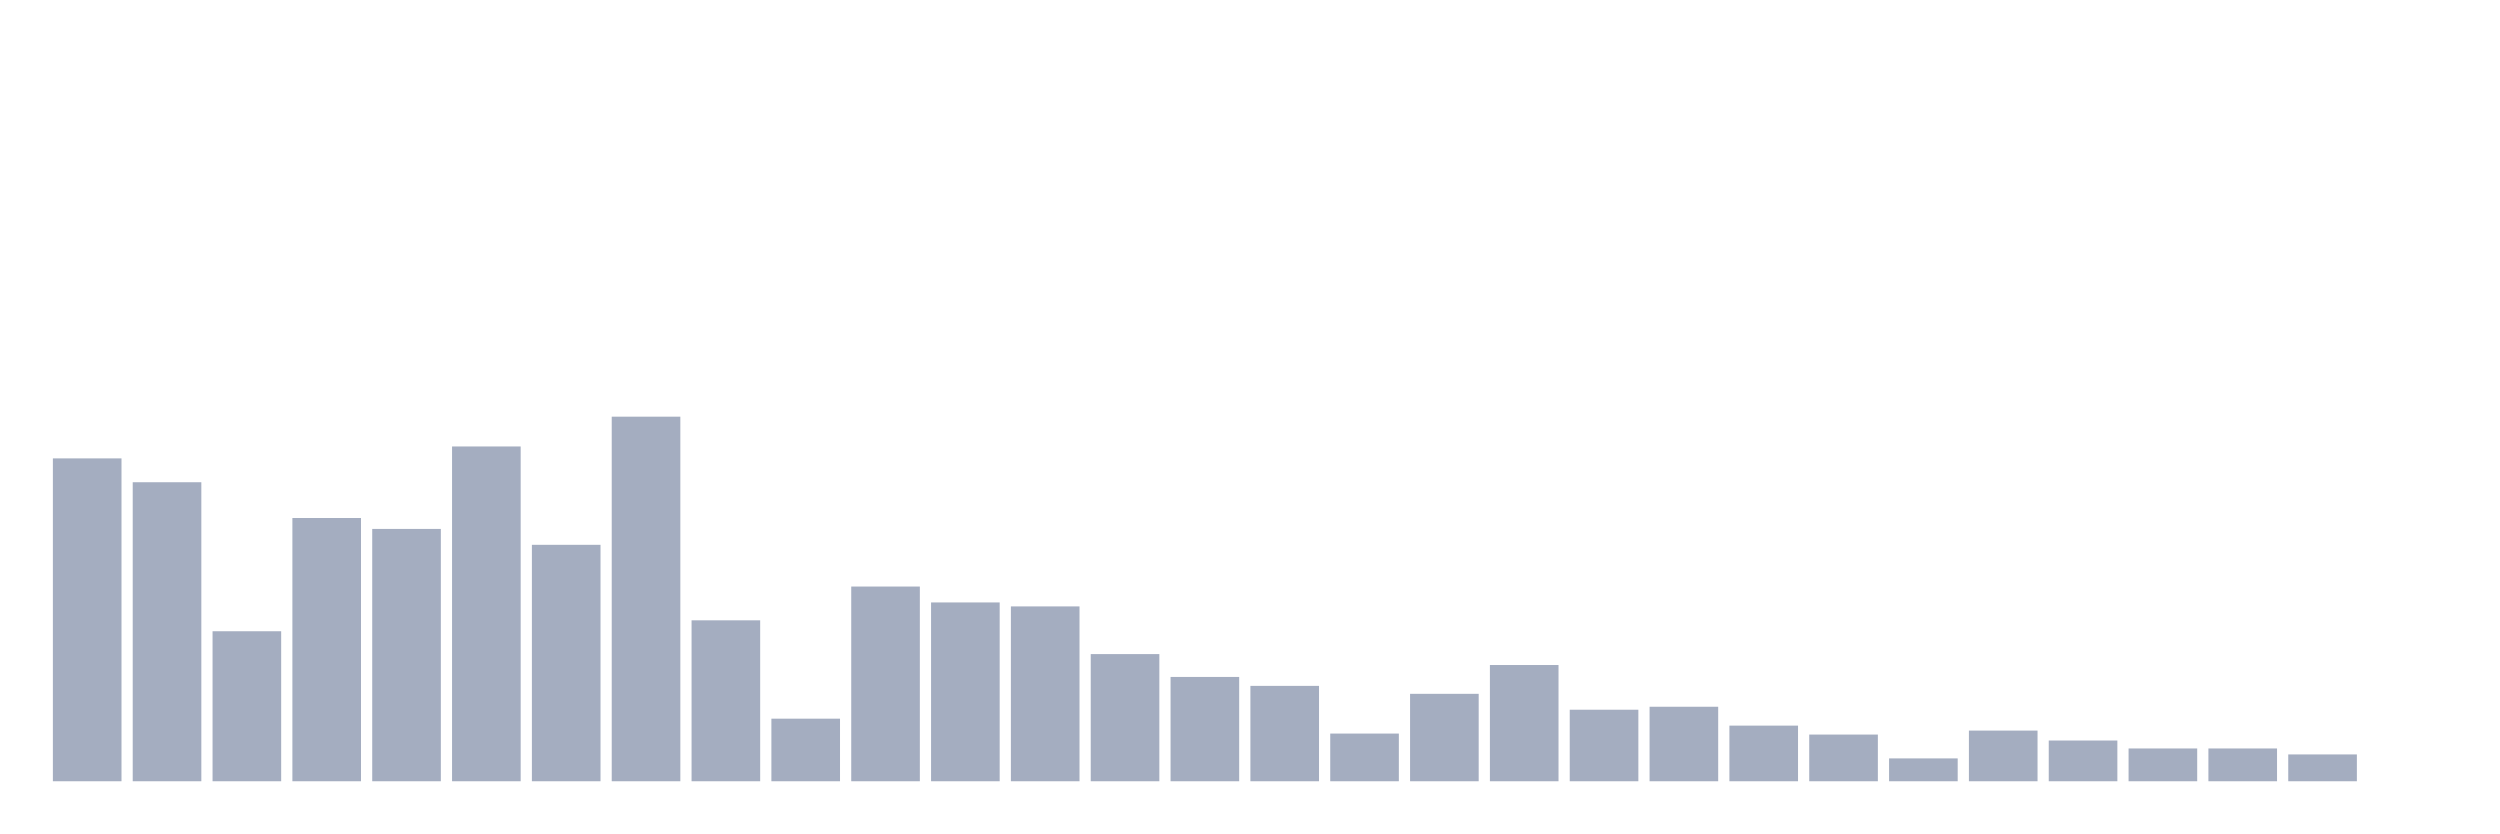
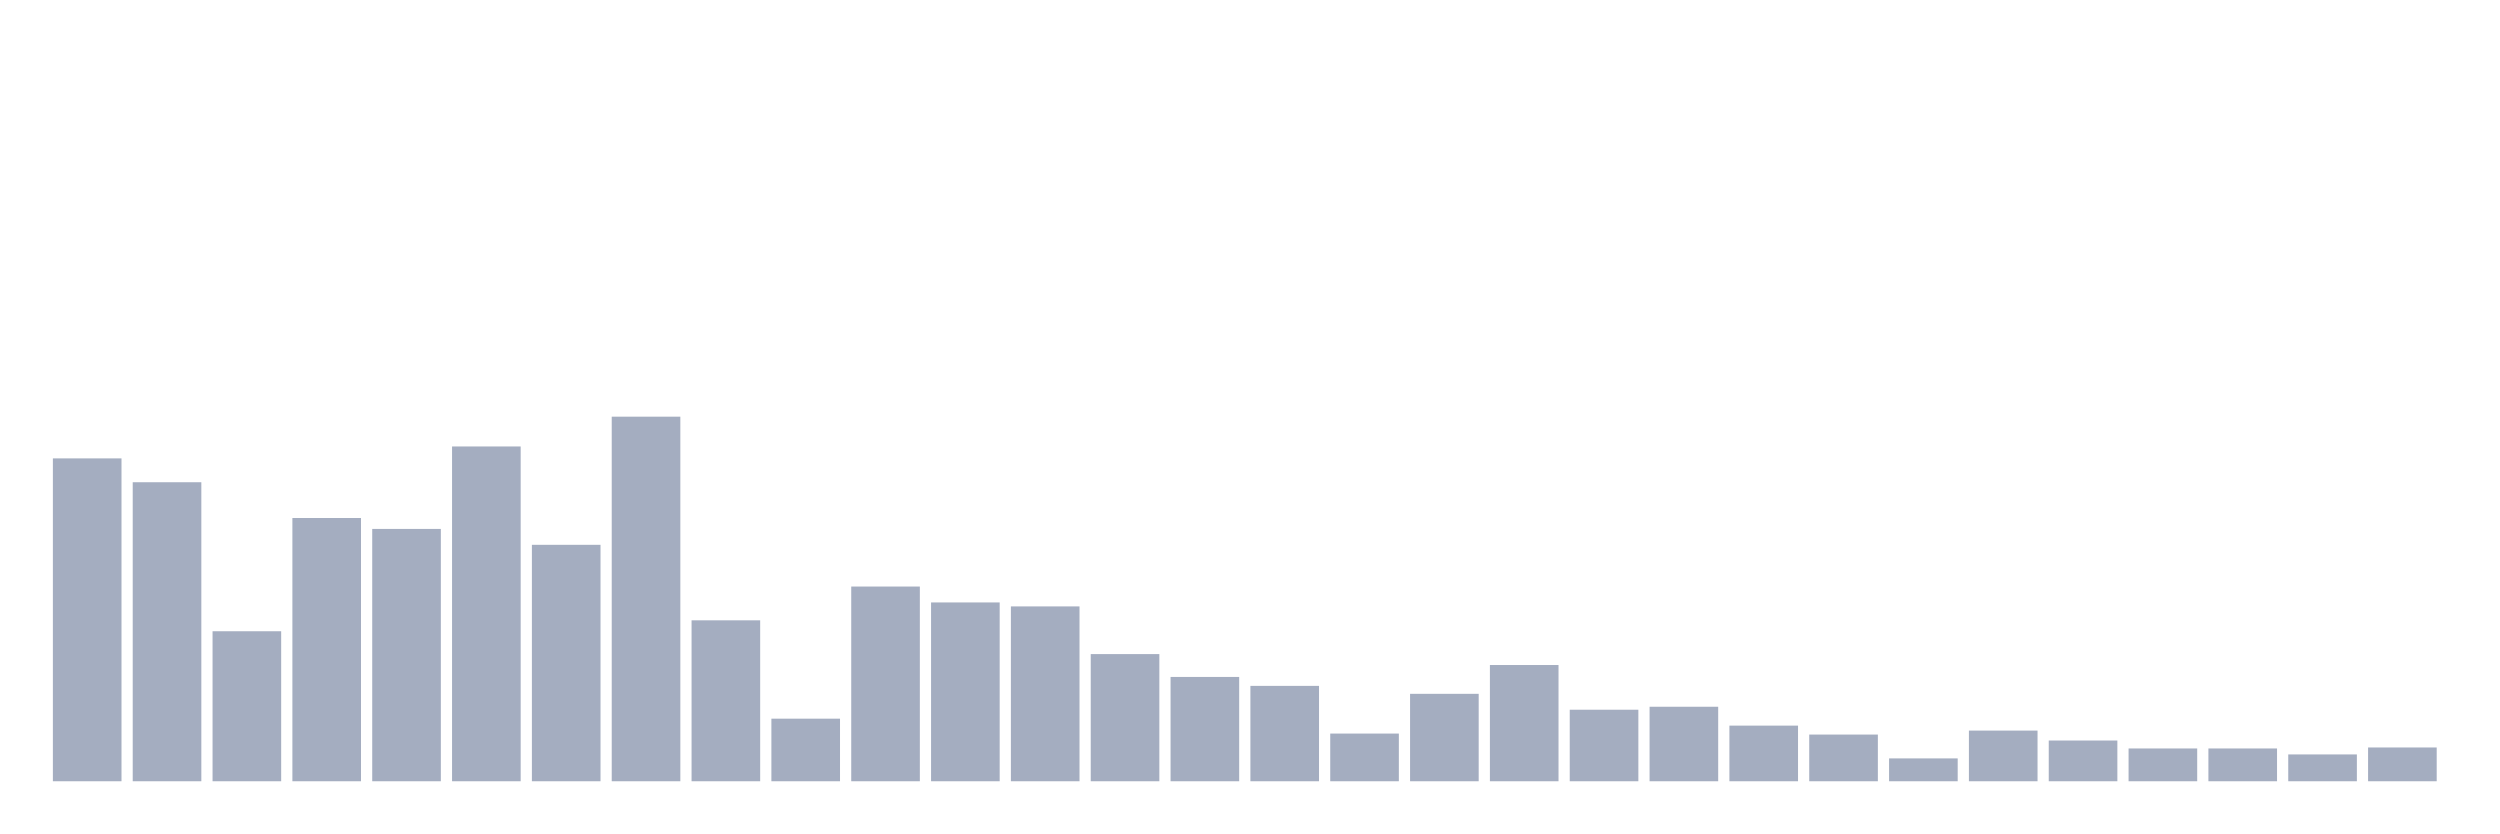
<svg xmlns="http://www.w3.org/2000/svg" viewBox="0 0 480 160">
  <g transform="translate(10,10)">
    <rect class="bar" x="0.153" width="13.175" y="78.011" height="61.989" fill="rgb(164,173,192)" />
    <rect class="bar" x="15.482" width="13.175" y="82.589" height="57.411" fill="rgb(164,173,192)" />
    <rect class="bar" x="30.81" width="13.175" y="111.199" height="28.801" fill="rgb(164,173,192)" />
    <rect class="bar" x="46.138" width="13.175" y="89.455" height="50.545" fill="rgb(164,173,192)" />
    <rect class="bar" x="61.466" width="13.175" y="91.553" height="48.447" fill="rgb(164,173,192)" />
    <rect class="bar" x="76.794" width="13.175" y="75.722" height="64.278" fill="rgb(164,173,192)" />
    <rect class="bar" x="92.123" width="13.175" y="94.605" height="45.395" fill="rgb(164,173,192)" />
    <rect class="bar" x="107.451" width="13.175" y="70" height="70" fill="rgb(164,173,192)" />
    <rect class="bar" x="122.779" width="13.175" y="109.101" height="30.899" fill="rgb(164,173,192)" />
    <rect class="bar" x="138.107" width="13.175" y="127.984" height="12.016" fill="rgb(164,173,192)" />
    <rect class="bar" x="153.436" width="13.175" y="102.616" height="37.384" fill="rgb(164,173,192)" />
    <rect class="bar" x="168.764" width="13.175" y="105.668" height="34.332" fill="rgb(164,173,192)" />
    <rect class="bar" x="184.092" width="13.175" y="106.431" height="33.569" fill="rgb(164,173,192)" />
    <rect class="bar" x="199.42" width="13.175" y="115.586" height="24.414" fill="rgb(164,173,192)" />
    <rect class="bar" x="214.748" width="13.175" y="119.973" height="20.027" fill="rgb(164,173,192)" />
    <rect class="bar" x="230.077" width="13.175" y="121.689" height="18.311" fill="rgb(164,173,192)" />
    <rect class="bar" x="245.405" width="13.175" y="130.845" height="9.155" fill="rgb(164,173,192)" />
    <rect class="bar" x="260.733" width="13.175" y="123.215" height="16.785" fill="rgb(164,173,192)" />
    <rect class="bar" x="276.061" width="13.175" y="117.684" height="22.316" fill="rgb(164,173,192)" />
    <rect class="bar" x="291.39" width="13.175" y="126.267" height="13.733" fill="rgb(164,173,192)" />
    <rect class="bar" x="306.718" width="13.175" y="125.695" height="14.305" fill="rgb(164,173,192)" />
    <rect class="bar" x="322.046" width="13.175" y="129.319" height="10.681" fill="rgb(164,173,192)" />
    <rect class="bar" x="337.374" width="13.175" y="131.035" height="8.965" fill="rgb(164,173,192)" />
    <rect class="bar" x="352.702" width="13.175" y="135.613" height="4.387" fill="rgb(164,173,192)" />
    <rect class="bar" x="368.031" width="13.175" y="130.272" height="9.728" fill="rgb(164,173,192)" />
    <rect class="bar" x="383.359" width="13.175" y="132.18" height="7.82" fill="rgb(164,173,192)" />
    <rect class="bar" x="398.687" width="13.175" y="133.706" height="6.294" fill="rgb(164,173,192)" />
    <rect class="bar" x="414.015" width="13.175" y="133.706" height="6.294" fill="rgb(164,173,192)" />
    <rect class="bar" x="429.344" width="13.175" y="134.85" height="5.15" fill="rgb(164,173,192)" />
-     <rect class="bar" x="444.672" width="13.175" y="140" height="0" fill="rgb(164,173,192)" />
+     <rect class="bar" x="444.672" width="13.175" y="133.515" height="6.485" fill="rgb(164,173,192)" />
  </g>
</svg>
